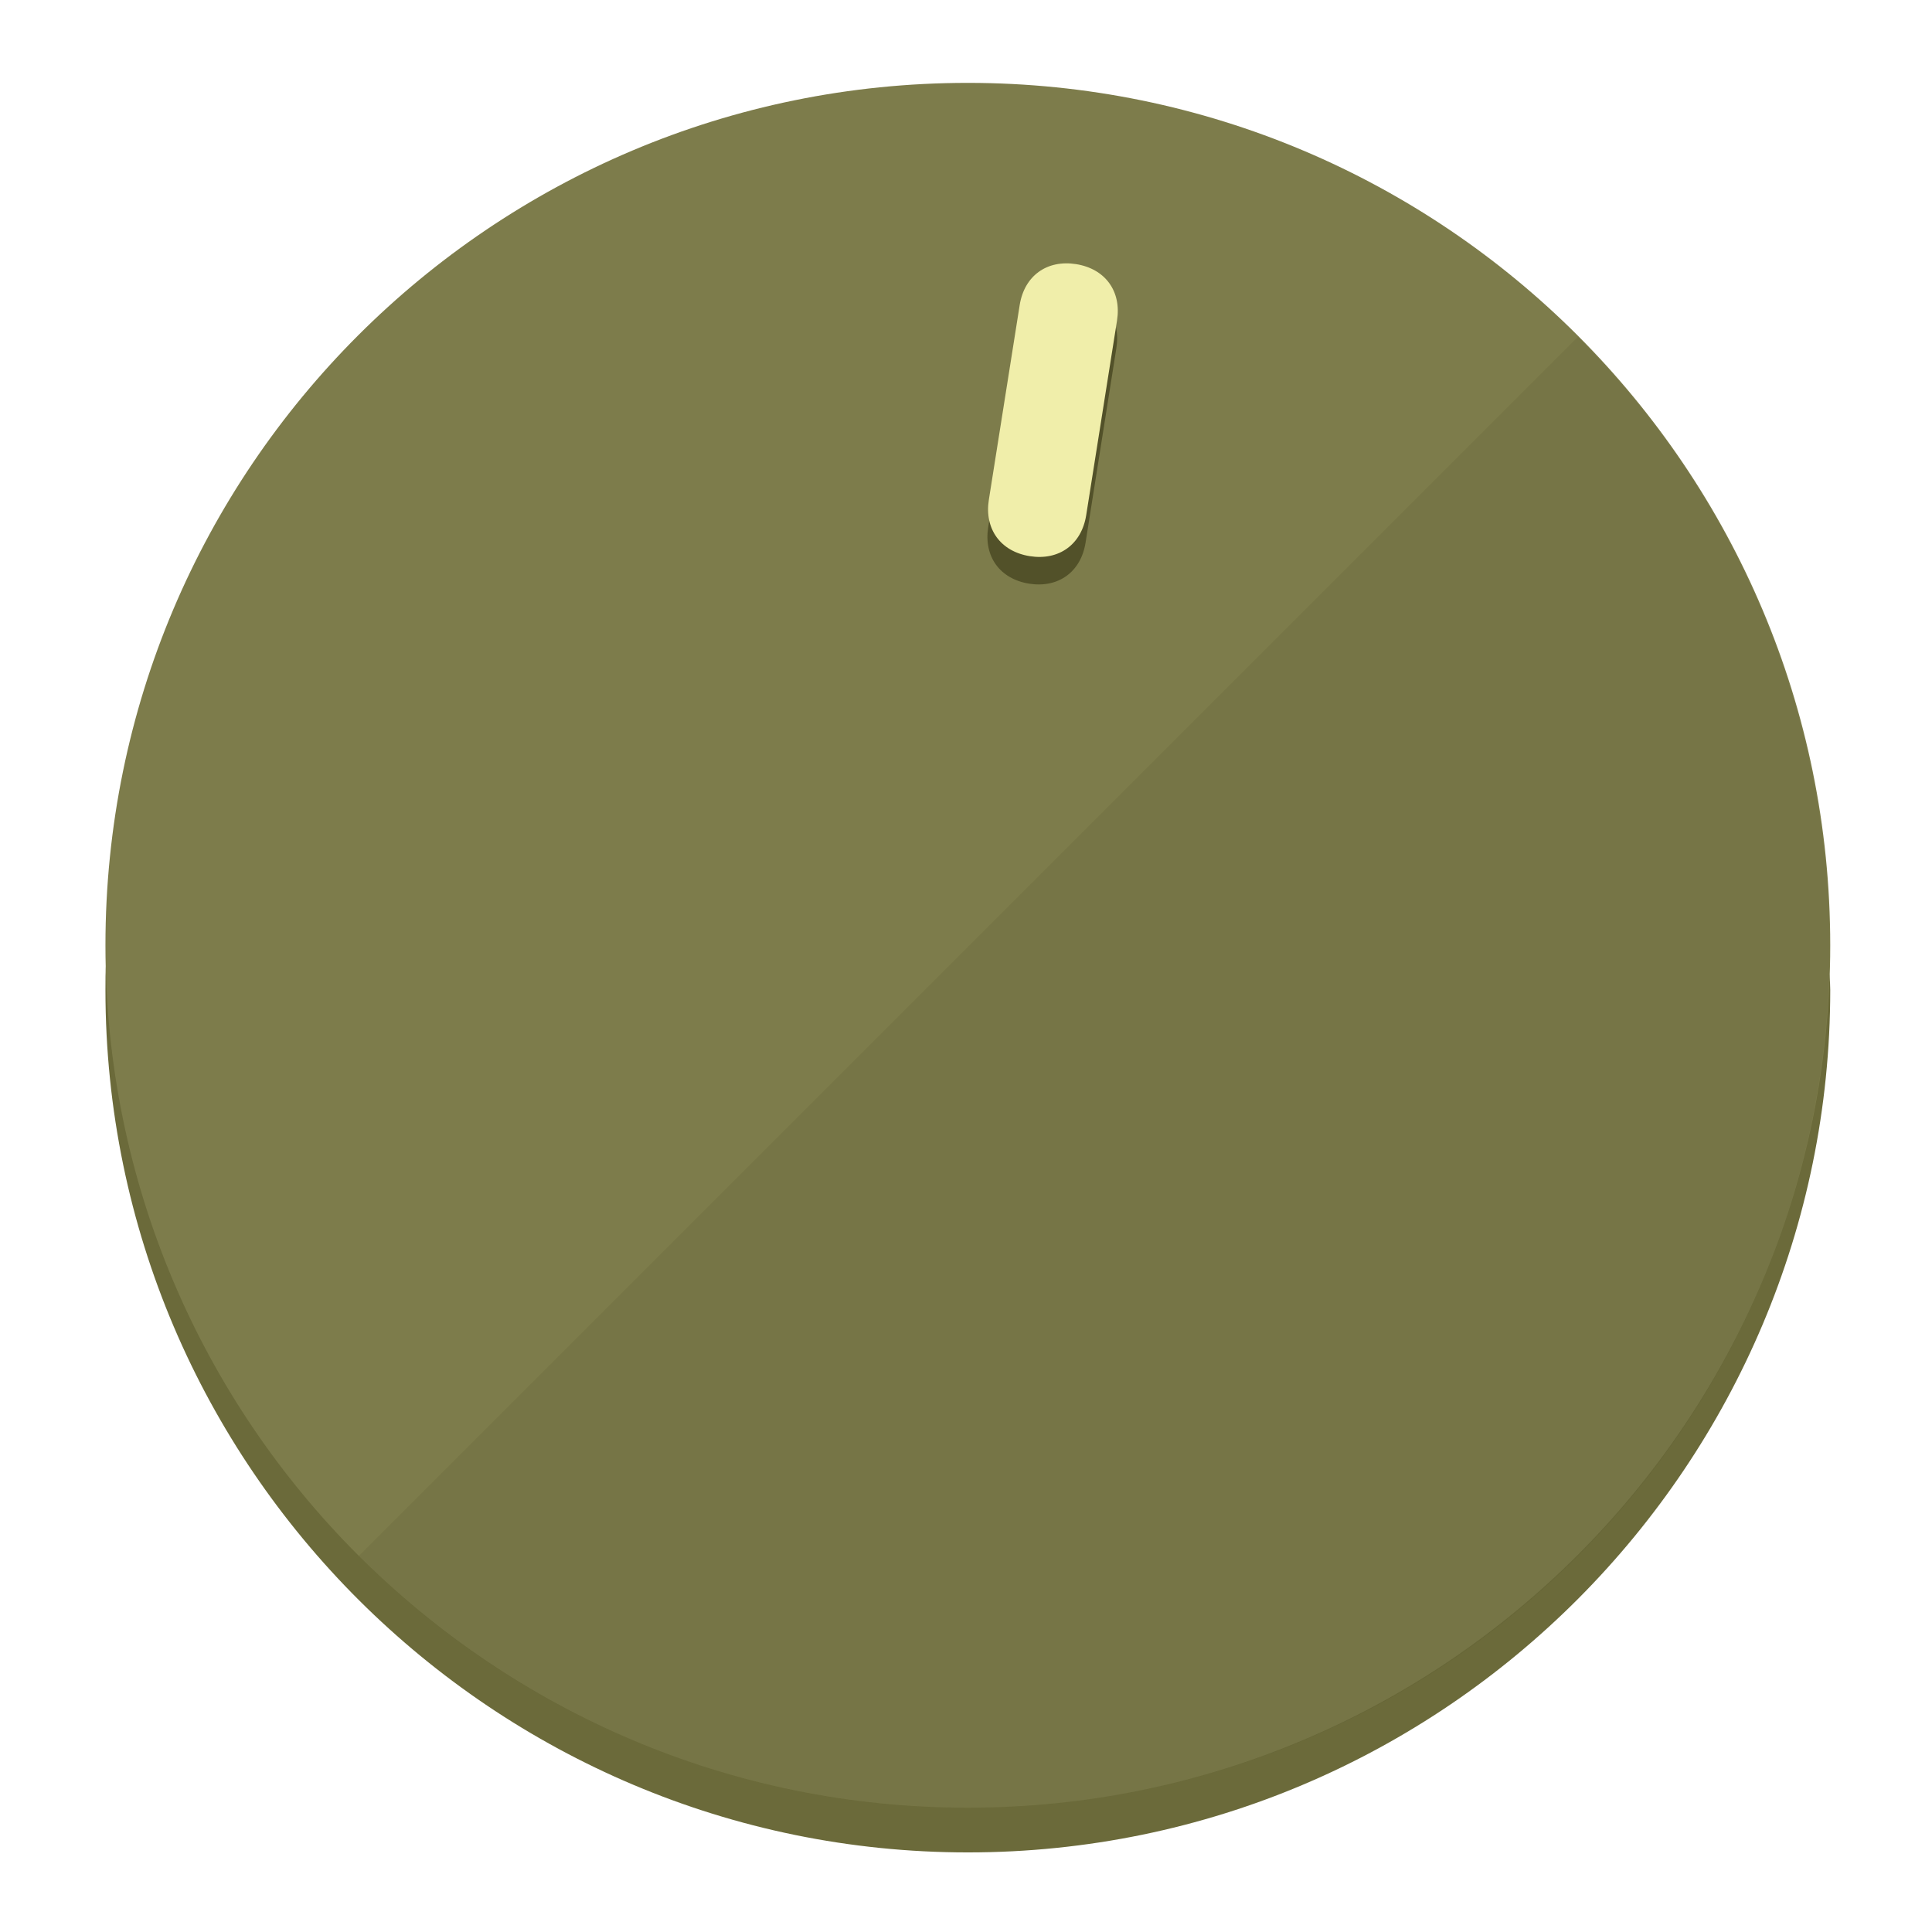
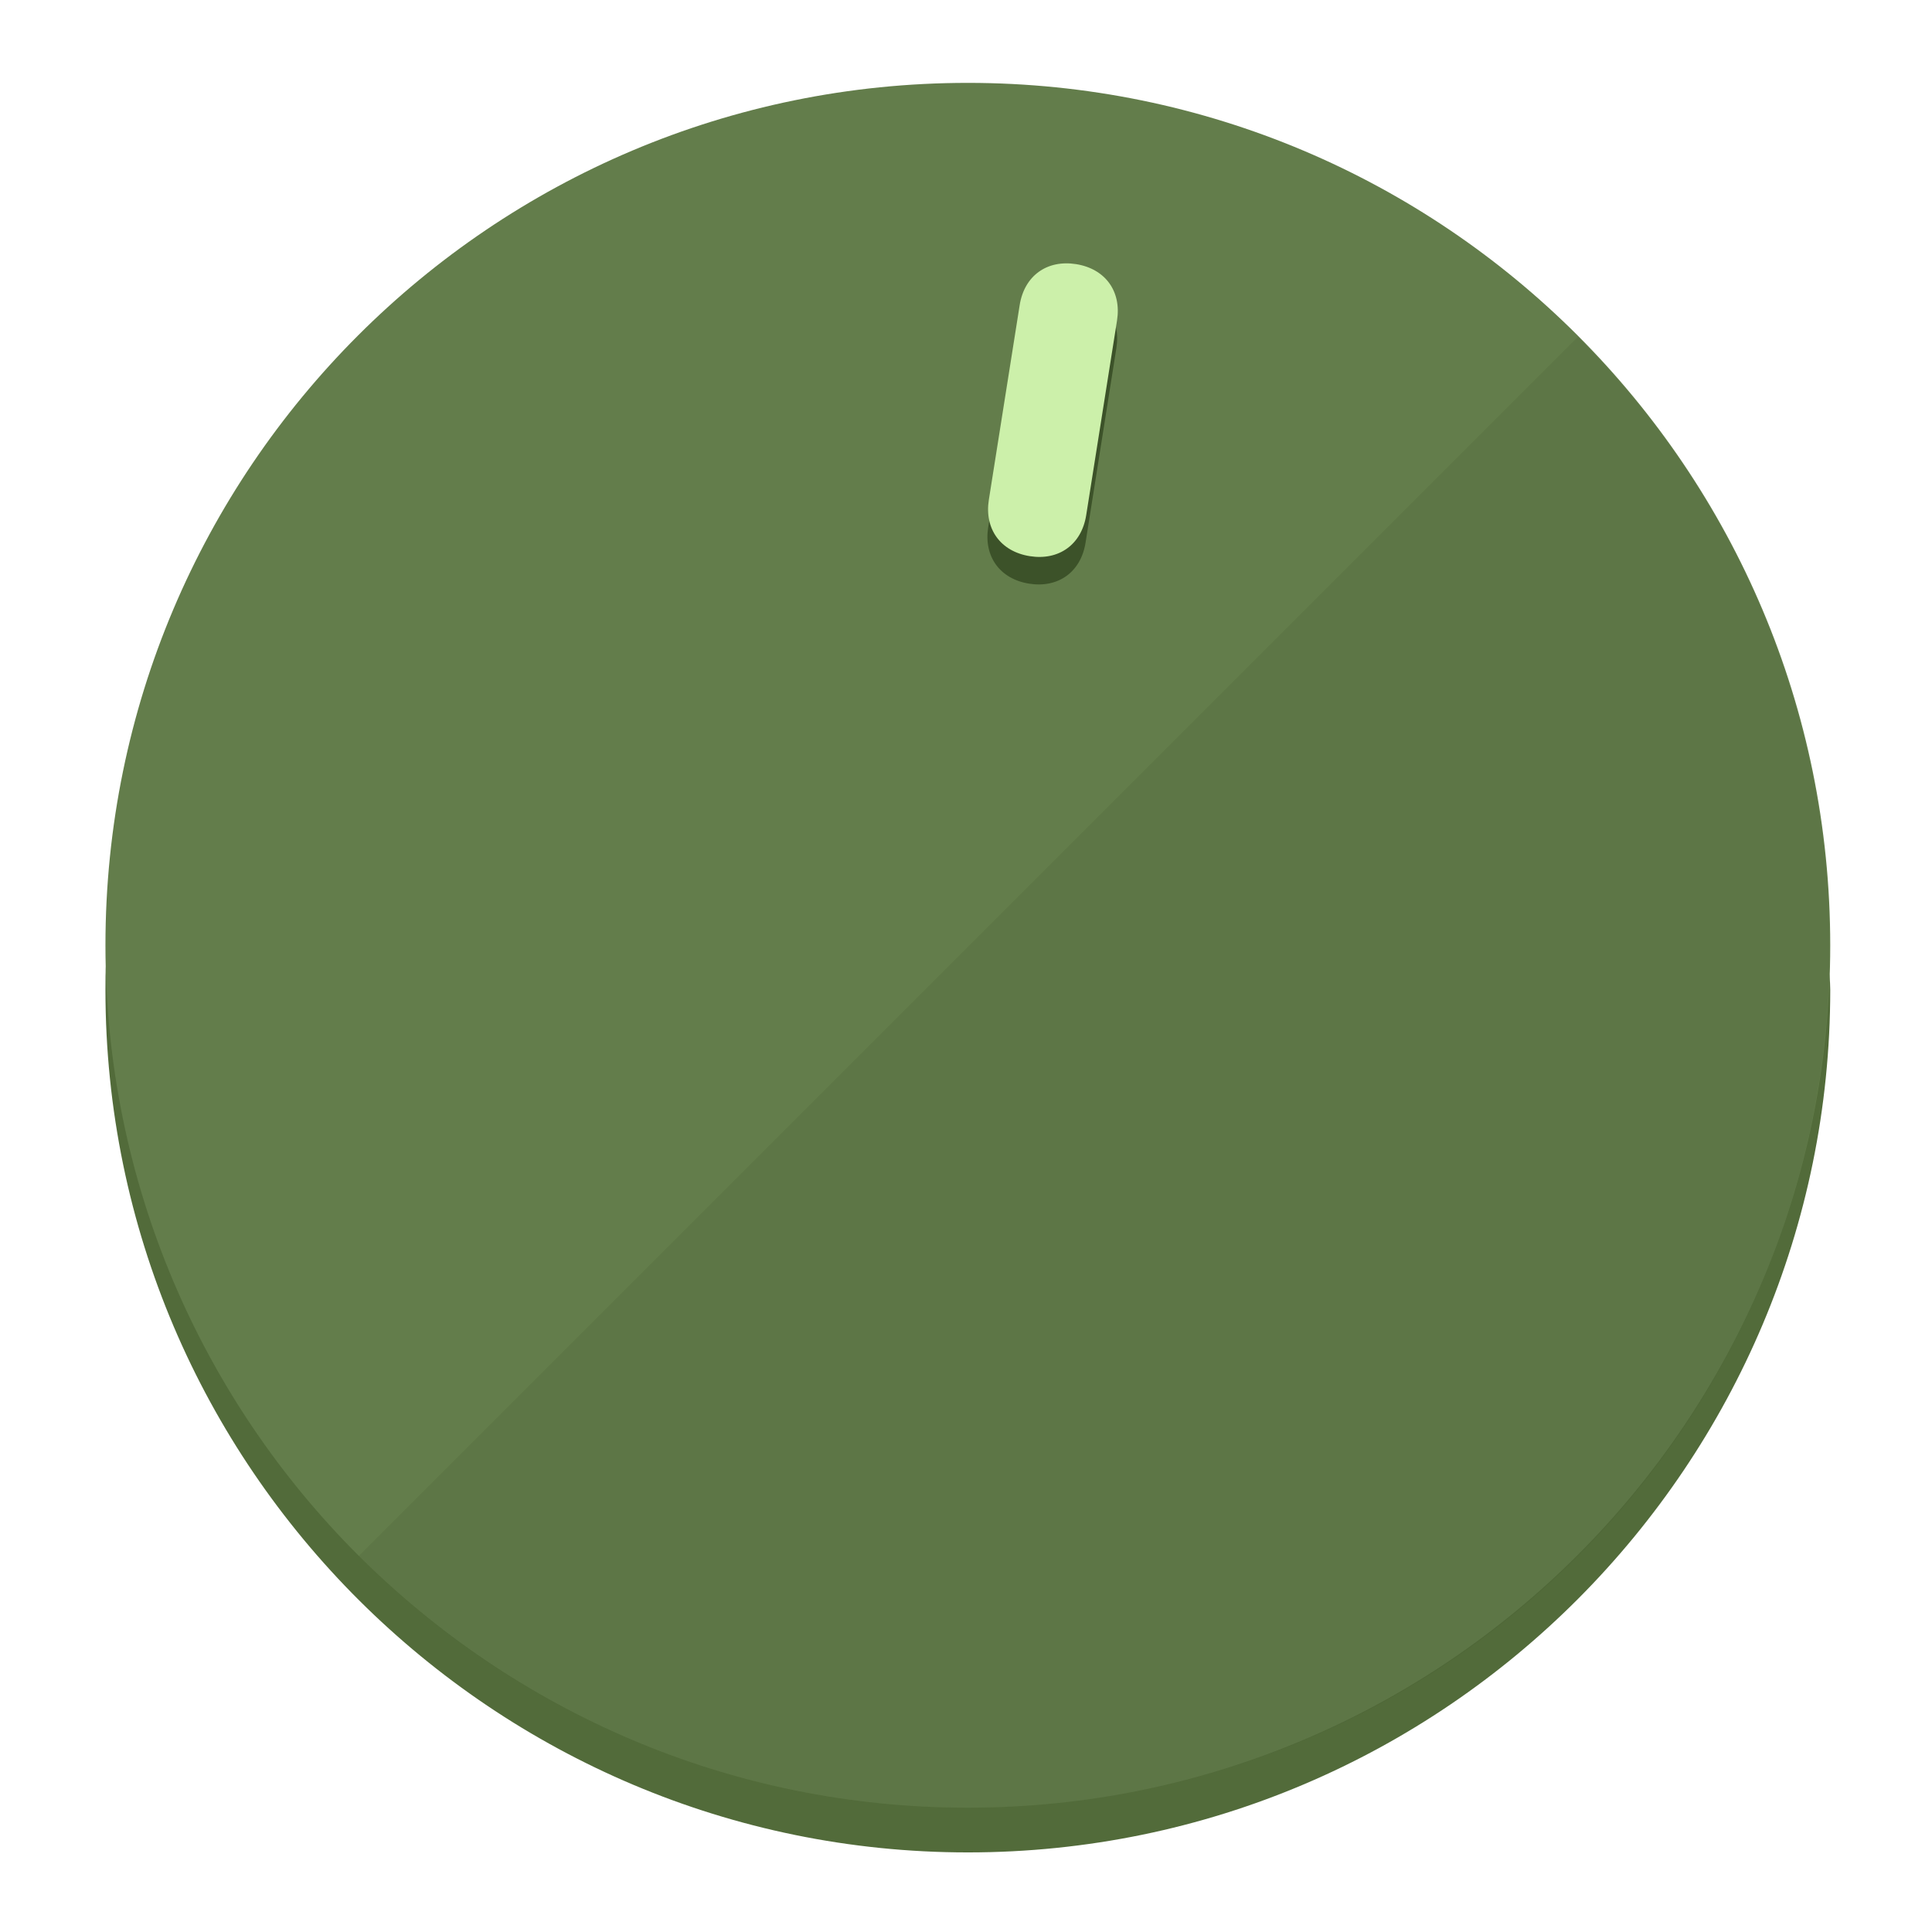
<svg xmlns="http://www.w3.org/2000/svg" height="120px" width="120px" version="1.1" id="Layer_1" viewBox="0 0 496.8 496.8" xml:space="preserve">
  <defs id="defs23" />
  <g id="g3158">
-     <path style="display:inline;fill:#6B6A3A;fill-opacity:1;stroke-width:1.584" d="m 248.875,445.92 c 116.582,0 212.89,-91.238 220.493,-205.286 0,5.069 1.267,8.87 1.267,13.939 0,121.651 -98.842,221.76 -221.76,221.76 -121.651,0 -221.76,-98.842 -221.76,-221.76 0,-5.069 0,-8.87 1.267,-13.939 7.603,114.048 103.91,205.286 220.493,205.286 z" id="path8" />
-     <circle style="display:inline;fill:#7D7C4B;fill-opacity:1;stroke-width:1.584" cx="248.875" cy="243.071" r="221.76" id="circle12" />
-     <path style="display:inline;fill:#525129;fill-opacity:0.154;stroke-width:1.587" d="m 405.744,86.606 c 86.308,86.308 86.308,227.193 0,313.5 -86.308,86.308 -227.193,86.308 -313.5,0" id="path14" />
+     <path style="display:inline;fill:#526B3A;fill-opacity:1;stroke-width:1.584" d="m 248.875,445.92 c 116.582,0 212.89,-91.238 220.493,-205.286 0,5.069 1.267,8.87 1.267,13.939 0,121.651 -98.842,221.76 -221.76,221.76 -121.651,0 -221.76,-98.842 -221.76,-221.76 0,-5.069 0,-8.87 1.267,-13.939 7.603,114.048 103.91,205.286 220.493,205.286 z" id="path8" />
+     <circle style="display:inline;fill:#637D4B;fill-opacity:1;stroke-width:1.584" cx="248.875" cy="243.071" r="221.76" id="circle12" />
+     <path style="display:inline;fill:#3C5229;fill-opacity:0.154;stroke-width:1.587" d="m 405.744,86.606 c 86.308,86.308 86.308,227.193 0,313.5 -86.308,86.308 -227.193,86.308 -313.5,0" id="path14" />
  </g>
  <g id="g3198">
    <circle style="display:none;fill:#000000;fill-opacity:0;stroke-width:1.584" cx="283.513" cy="201.714" r="221.76" id="circle12-3" transform="rotate(9)" />
-     <path style="display:inline;fill:#525129;fill-opacity:1;stroke-width:1.584" d="m 279.14,139.552 c -1.189,7.51 -6.989,11.723 -14.498,10.534 v 0 c -7.51,-1.189 -11.723,-6.989 -10.534,-14.498 l 7.929,-50.064 c 1.189,-7.51 6.989,-11.723 14.498,-10.534 v 0 c 7.51,1.189 11.723,6.989 10.534,14.498 z" id="path3789" />
-     <path style="display:inline;fill:#F0EEAA;stroke-width:1.584" d="m 279.307,132.48 c -1.189,7.51 -6.989,11.723 -14.498,10.534 v 0 c -7.51,-1.189 -11.723,-6.989 -10.534,-14.498 l 7.929,-50.064 c 1.189,-7.51 6.989,-11.723 14.498,-10.534 v 0 c 7.51,1.189 11.723,6.989 10.534,14.498 z" id="path915" />
+     <path style="display:inline;fill:#3C5229;fill-opacity:1;stroke-width:1.584" d="m 279.14,139.552 c -1.189,7.51 -6.989,11.723 -14.498,10.534 v 0 c -7.51,-1.189 -11.723,-6.989 -10.534,-14.498 l 7.929,-50.064 c 1.189,-7.51 6.989,-11.723 14.498,-10.534 v 0 c 7.51,1.189 11.723,6.989 10.534,14.498 z" id="path3789" />
+     <path style="display:inline;fill:#CCF0AA;stroke-width:1.584" d="m 279.307,132.48 c -1.189,7.51 -6.989,11.723 -14.498,10.534 v 0 c -7.51,-1.189 -11.723,-6.989 -10.534,-14.498 l 7.929,-50.064 c 1.189,-7.51 6.989,-11.723 14.498,-10.534 v 0 c 7.51,1.189 11.723,6.989 10.534,14.498 z" id="path915" />
  </g>
</svg>
